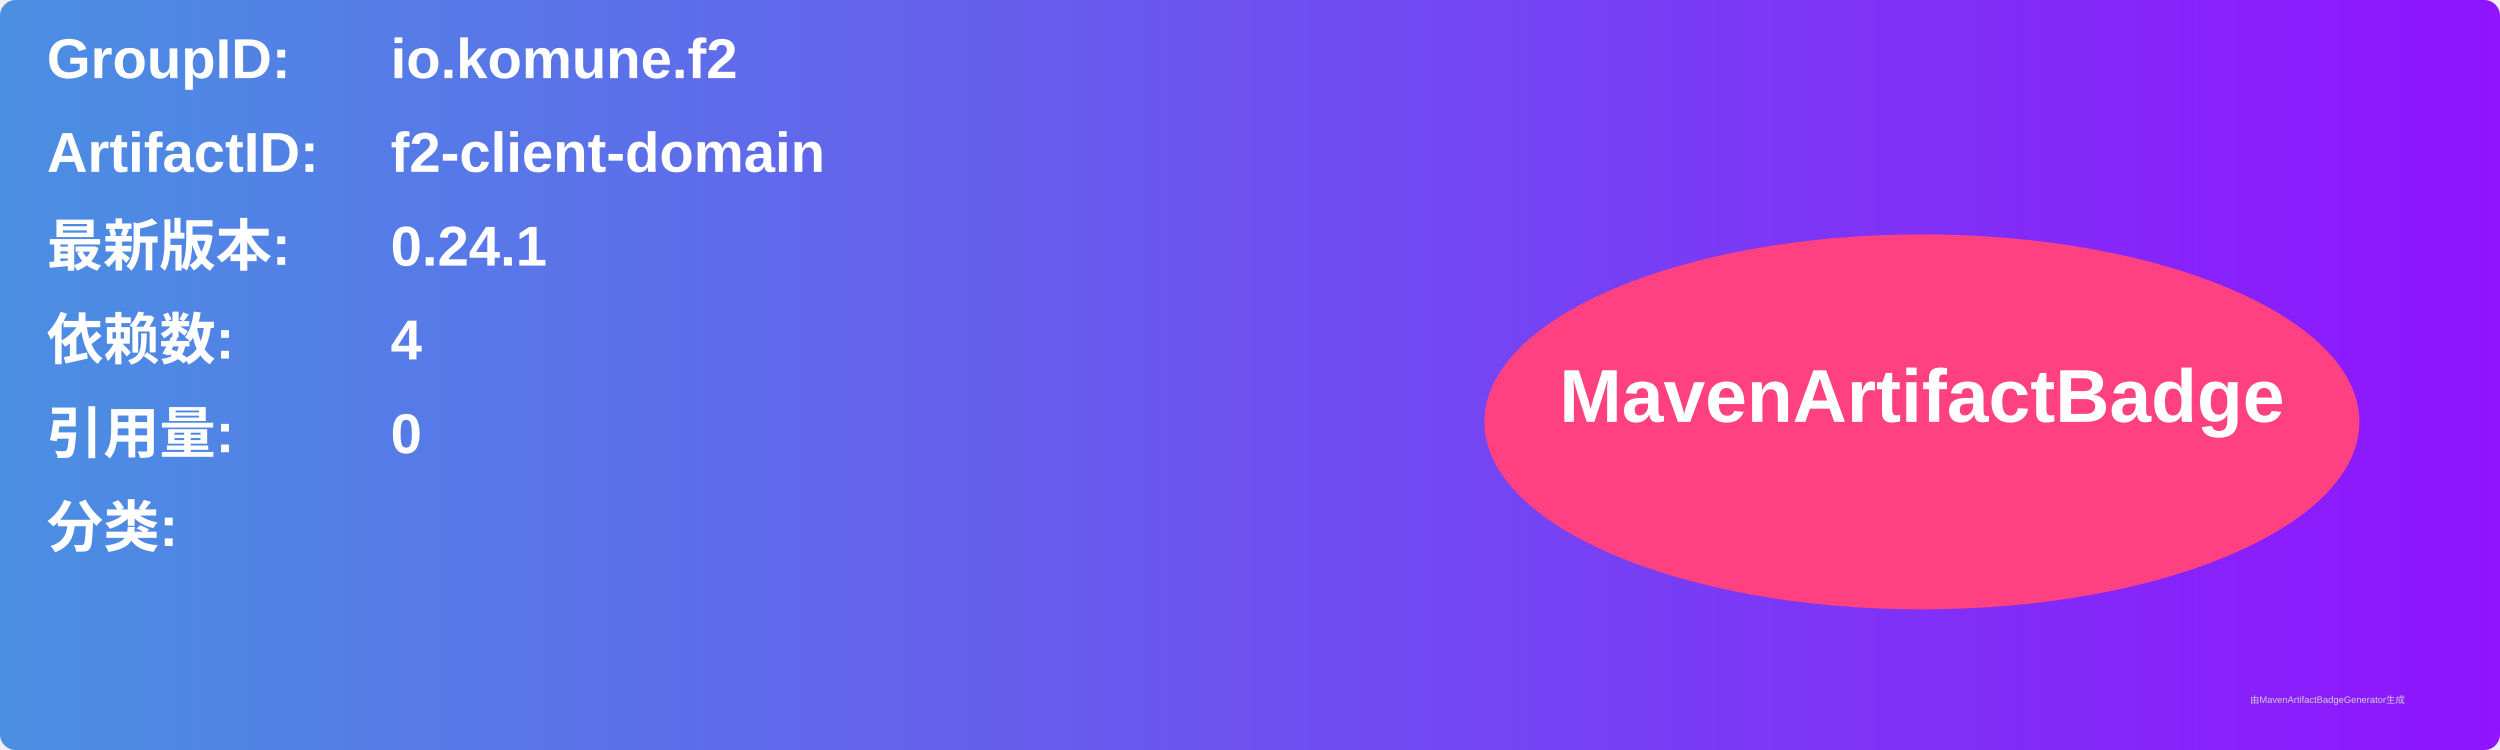
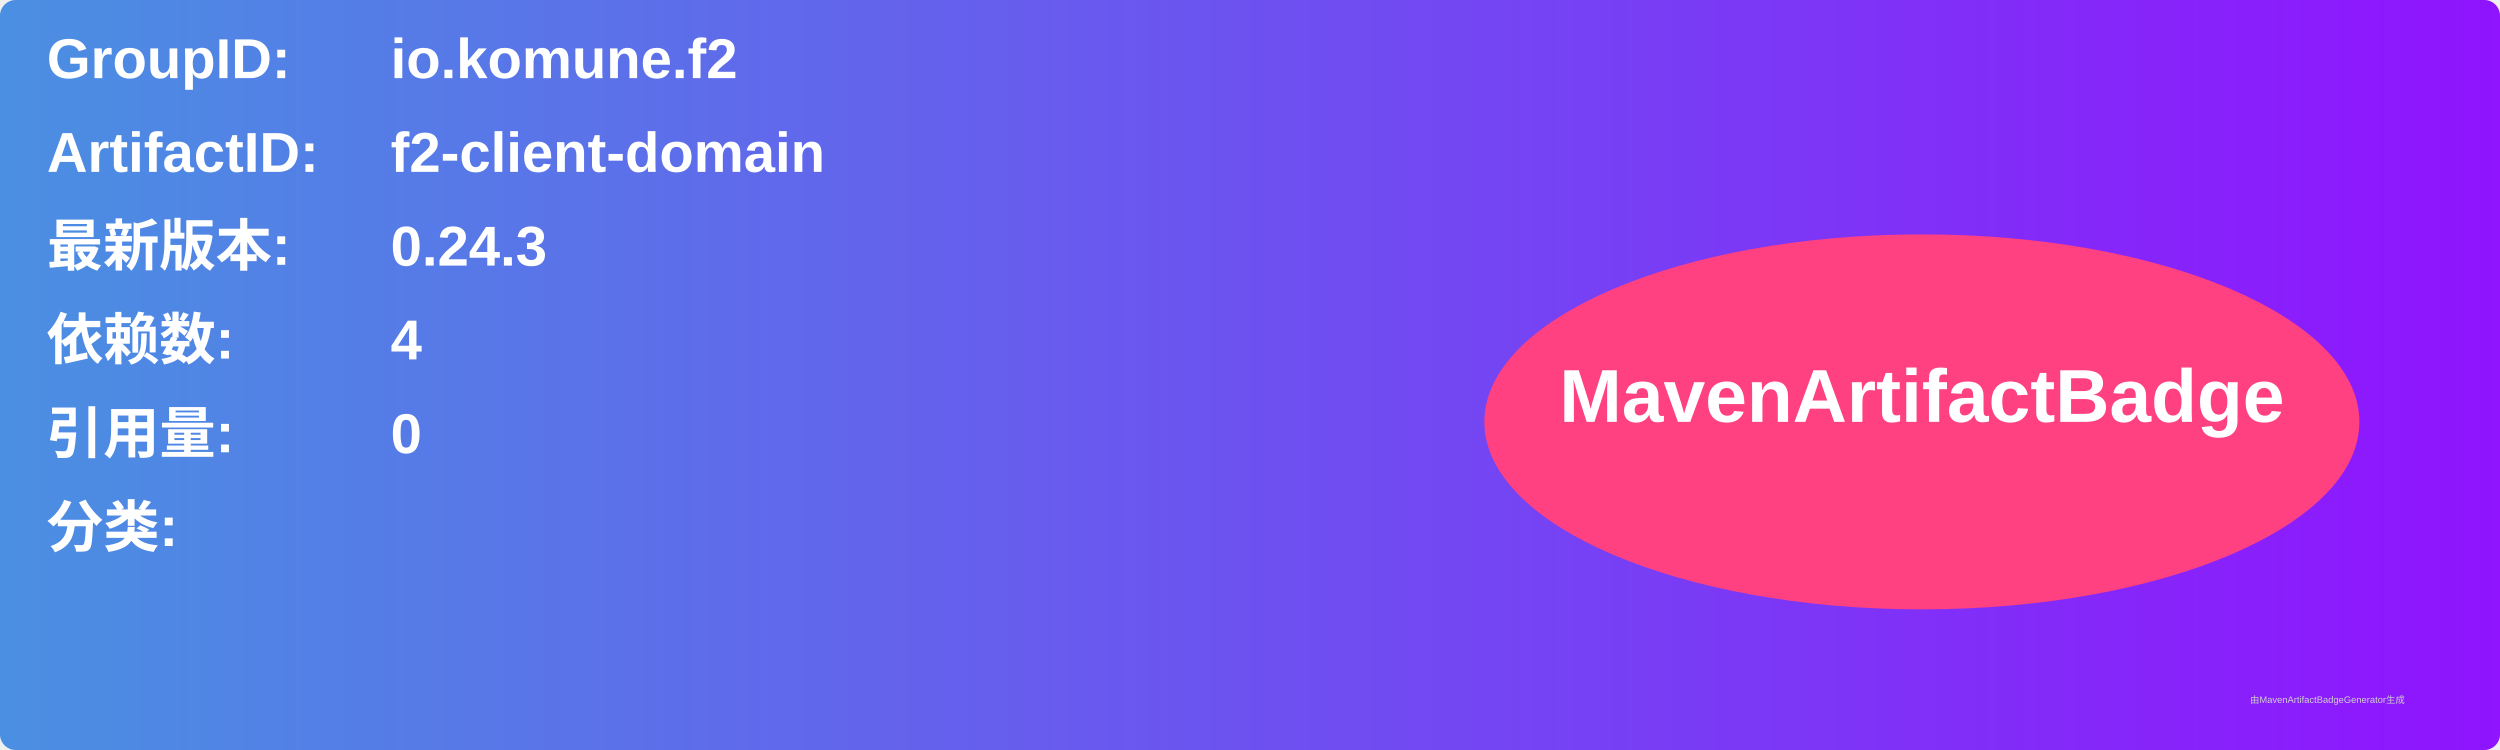
<svg xmlns="http://www.w3.org/2000/svg" width="800" height="240" viewBox="0 0 800 240">
  <linearGradient id="grad" x1="0%" y1="0%" x2="100%" y2="0%">
    <stop offset="0%" stop-color="#4a90e2" />
    <stop offset="100%" stop-color="#9013fe" />
  </linearGradient>
  <rect width="100%" height="100%" rx="5" ry="5" fill="url(#grad)" />
  <g transform="translate(15, 15)">
    <text x="0" y="10" font-family="Arial" font-size="18" fill="white" font-weight="bold" width="260">GroupID:</text>
    <text x="110" y="10" font-family="Arial" font-size="18" fill="white" font-weight="bold" width="460">io.komune.f2</text>
    <text x="0" y="40" font-family="Arial" font-size="18" fill="white" font-weight="bold" width="260">ArtifactID:</text>
    <text x="110" y="40" font-family="Arial" font-size="18" fill="white" font-weight="bold" width="460">f2-client-domain</text>
    <text x="0" y="70" font-family="Arial" font-size="18" fill="white" font-weight="bold">最新版本:</text>
    <text x="110" y="70" font-family="Arial" font-size="18" fill="white" font-weight="bold">
-       <tspan font-weight="bold">0.24.1</tspan>
+       <tspan font-weight="bold">0.24.3</tspan>
    </text>
    <text x="0" y="100" font-family="Arial" font-size="18" fill="white" font-weight="bold">依赖数: </text>
    <text x="110" y="100" font-family="Arial" font-size="18" fill="white">
      <tspan font-weight="bold">4</tspan>
    </text>
    <text x="0" y="130" font-family="Arial" font-size="18" fill="white" font-weight="bold">引用量: </text>
    <text x="110" y="130" font-family="Arial" font-size="18" fill="white">
      <tspan font-weight="bold">0</tspan>
    </text>
    <text x="0" y="160" font-family="Arial" font-size="18" fill="white" font-weight="bold">分类:</text>
    <text x="10" y="190" font-family="Arial" font-size="10" fill="white">
      <tspan font-weight="bold" />
    </text>
    <ellipse cx="600" cy="120" rx="140" ry="60" fill="#ff4081" />
    <text x="600" y="120" text-anchor="middle" font-family="Arial" font-size="24" fill="white" font-weight="bold">MavenArtifactBadge</text>
  </g>
  <text x="720" y="225" font-family="Arial" font-size="3" fill="#d0d0d0">由MavenArtifactBadgeGenerator生成</text>
</svg>
